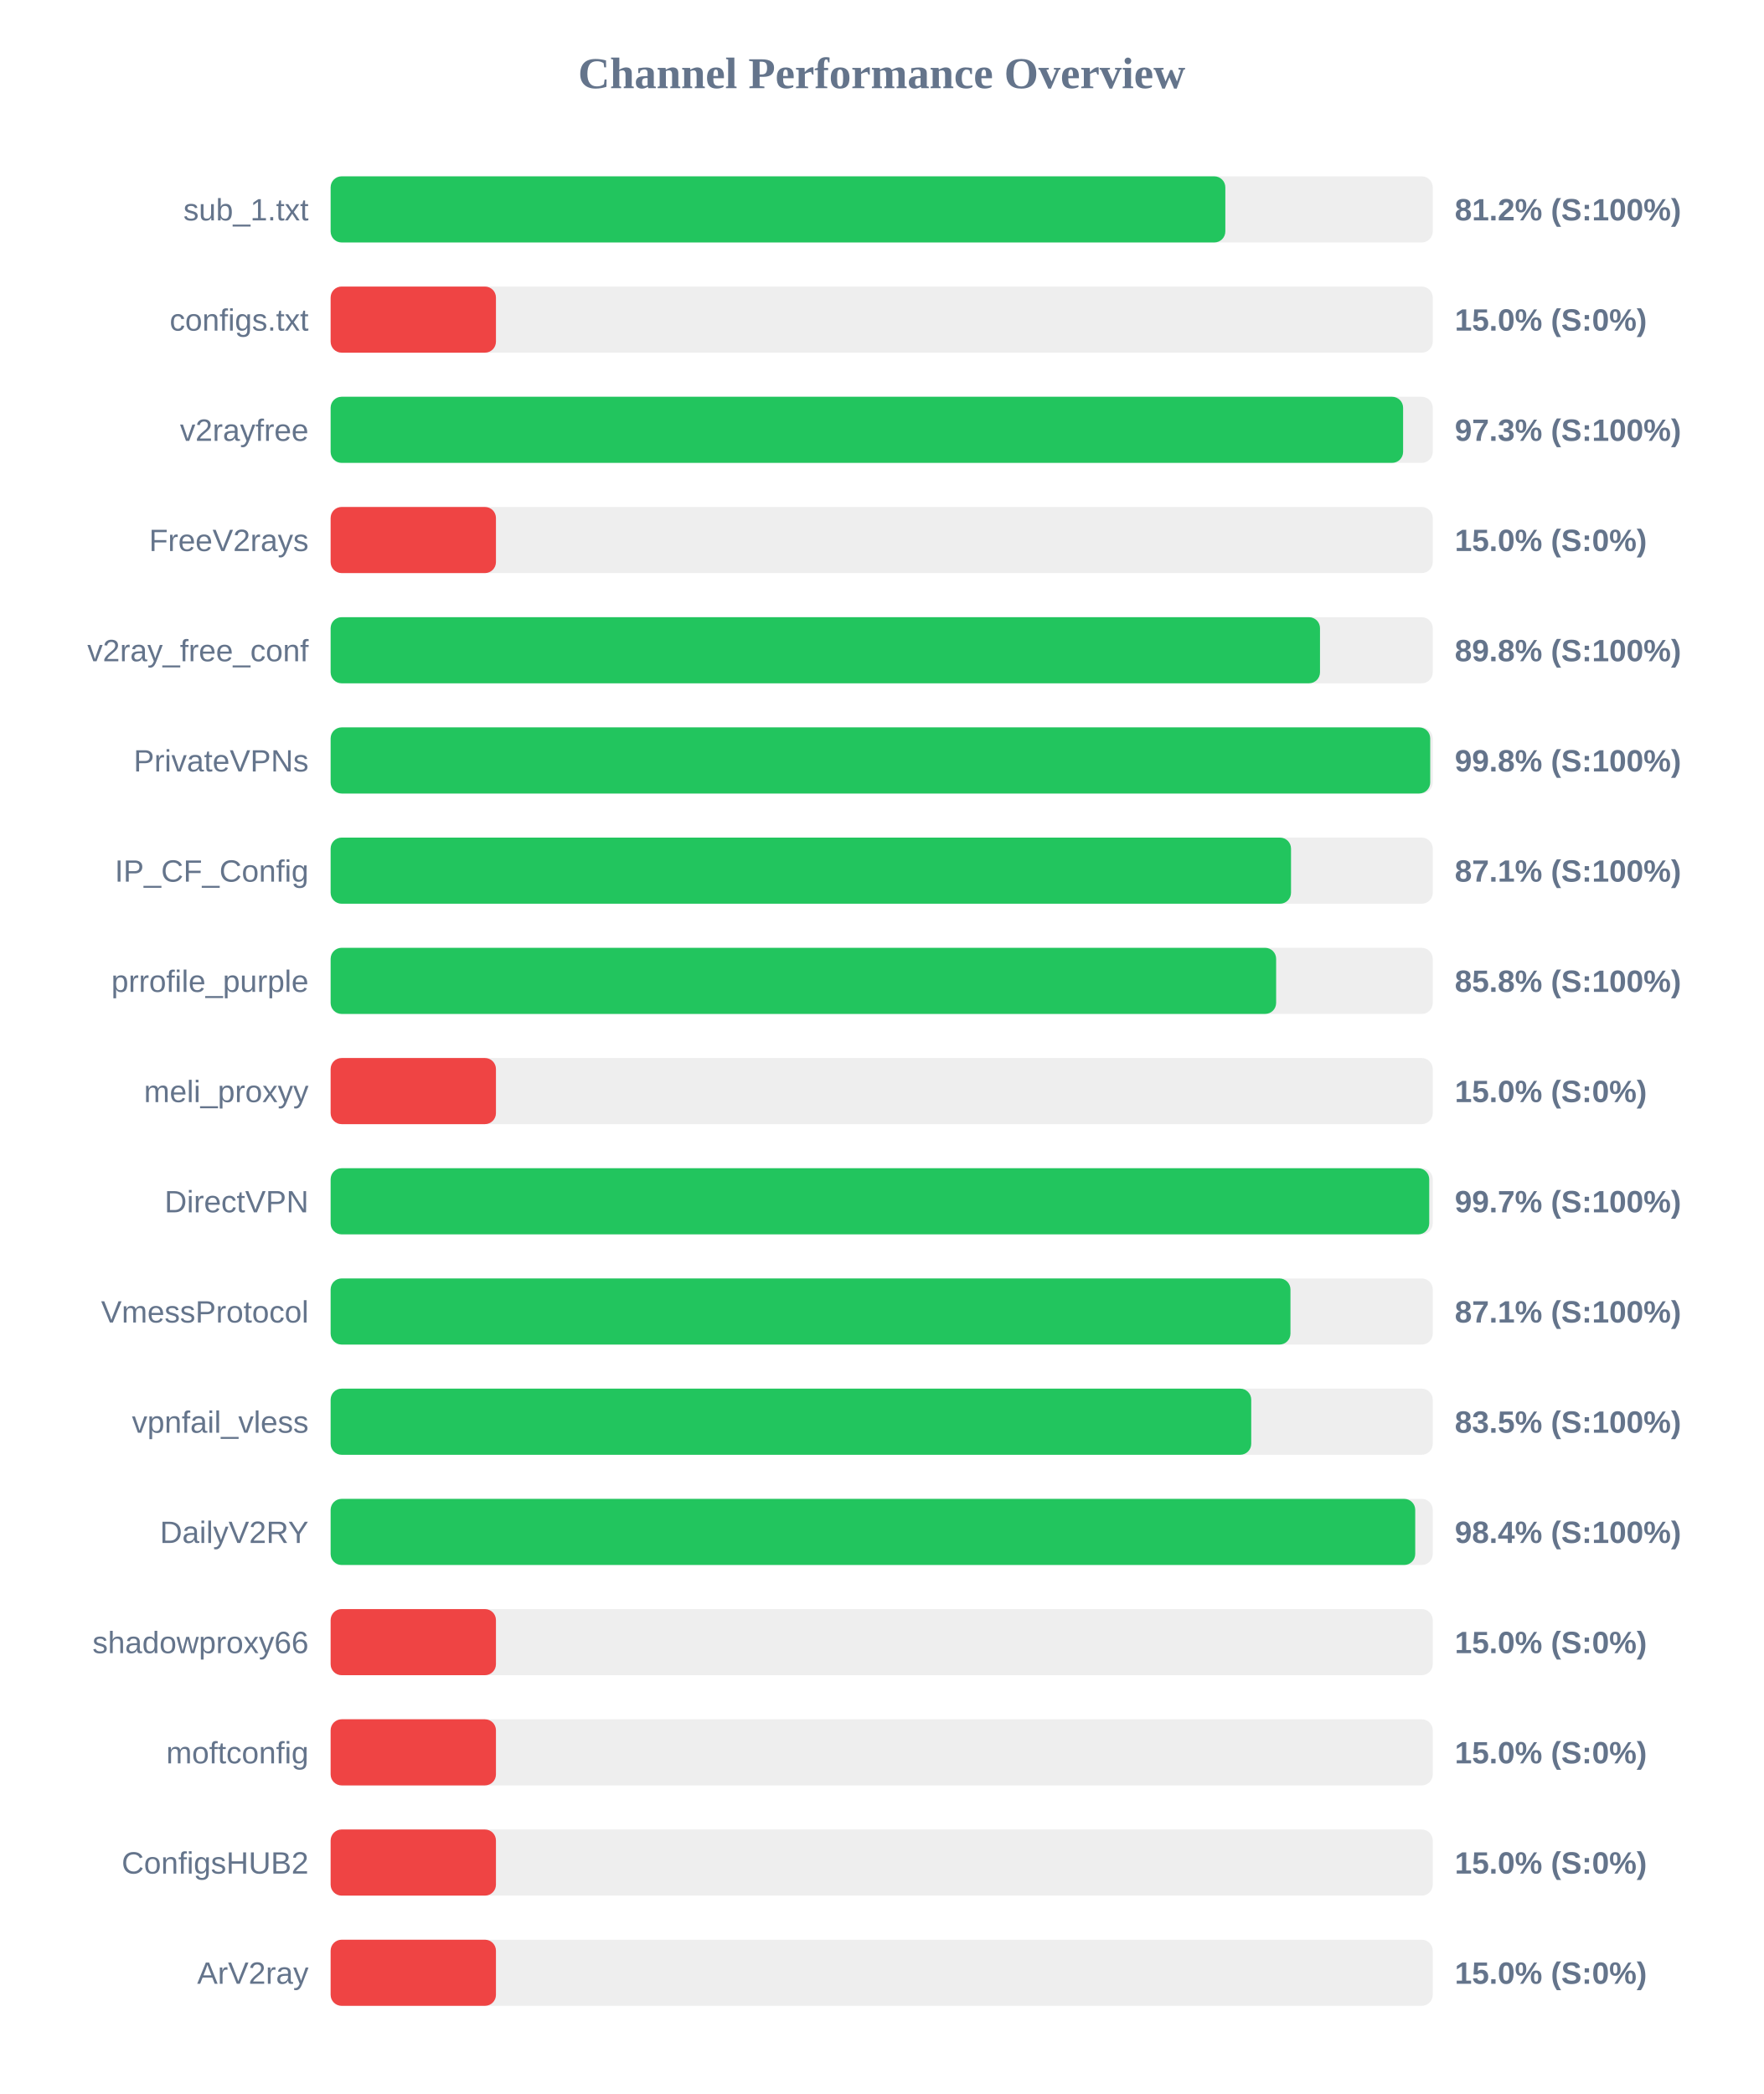
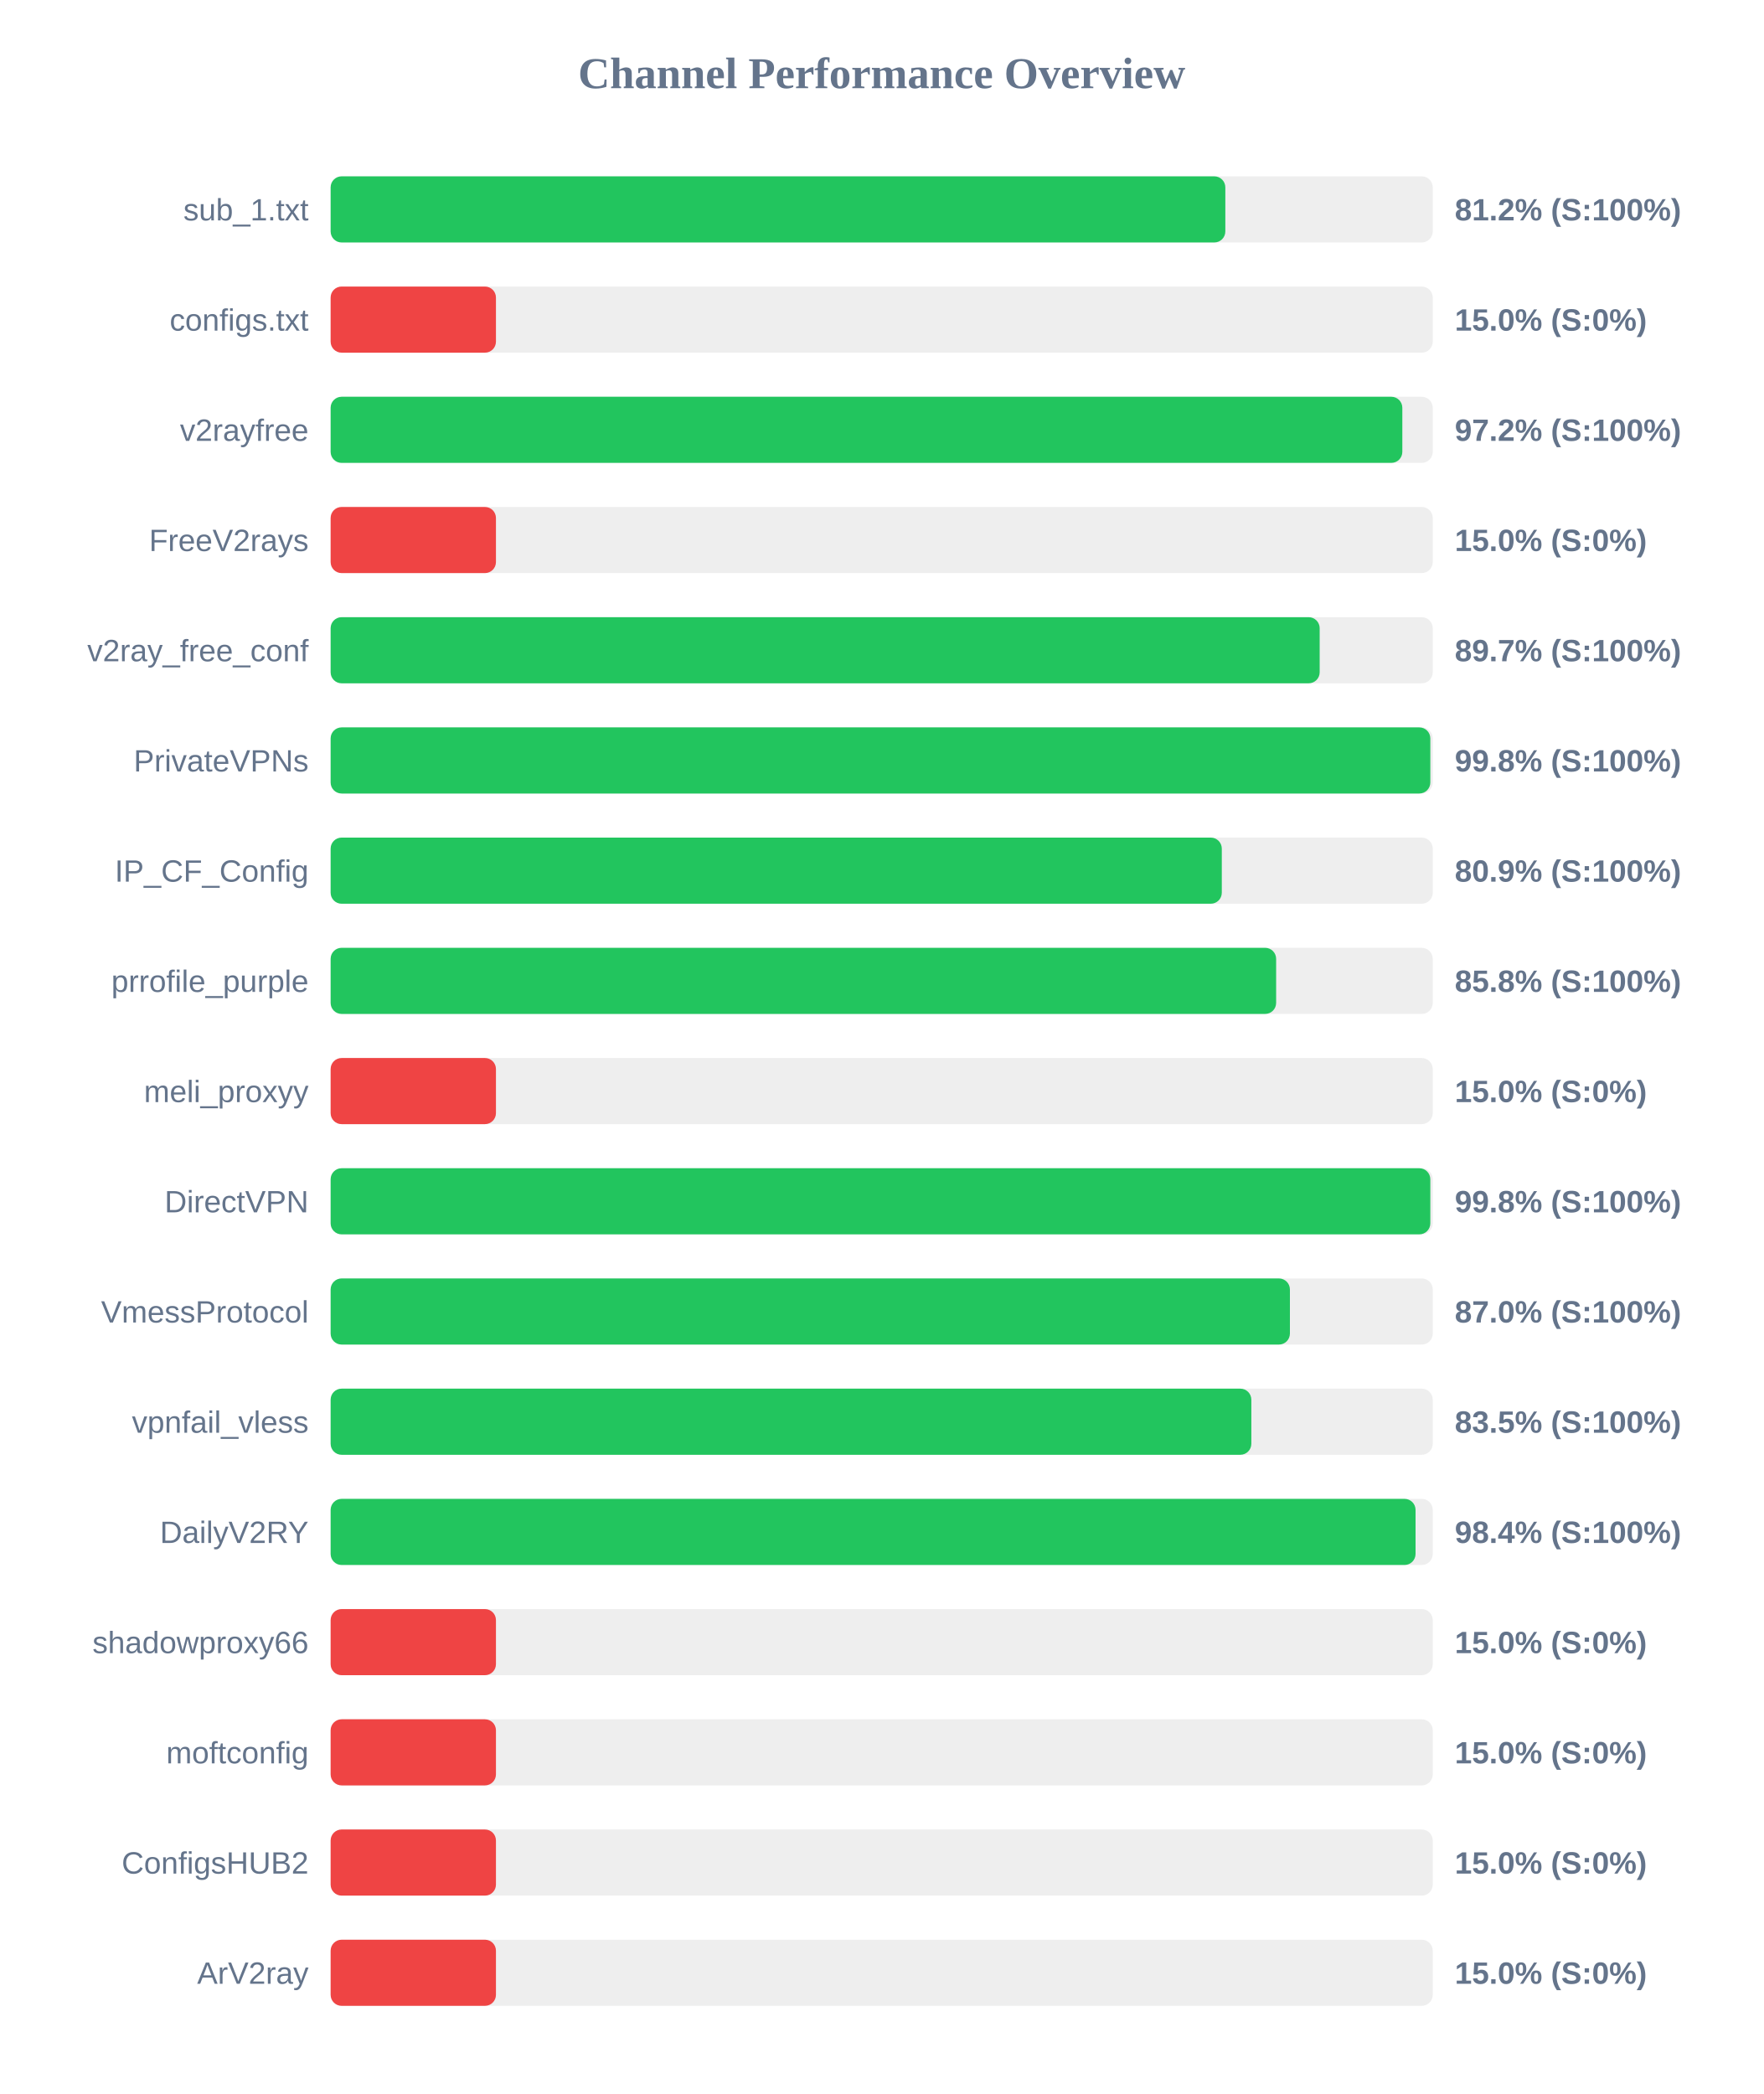
<svg xmlns="http://www.w3.org/2000/svg" width="800" height="950" version="1.1">
  <style>
        .row { font: 14px Arial; fill: #64748b; }
        .score { font: bold 14px Arial; fill: #64748b; }
    </style>
  <text x="400" y="40" text-anchor="middle" font-size="20px" font-weight="bold" fill="#64748b">Channel Performance Overview</text>
  <rect x="150" y="80" width="500" height="30" fill="#eee" rx="5" />
  <rect x="150" y="80" width="405.9" height="30" fill="#22c55e" rx="5" />
  <text x="140" y="100" text-anchor="end" class="row">sub_1.txt</text>
  <text x="660" y="100" text-anchor="start" class="score">81.2% (S:100%)</text>
  <rect x="150" y="130" width="500" height="30" fill="#eee" rx="5" />
  <rect x="150" y="130" width="75.0" height="30" fill="#ef4444" rx="5" />
  <text x="140" y="150" text-anchor="end" class="row">configs.txt</text>
  <text x="660" y="150" text-anchor="start" class="score">15.0% (S:0%)</text>
  <rect x="150" y="180" width="500" height="30" fill="#eee" rx="5" />
-   <rect x="150" y="180" width="486.55" height="30" fill="#22c55e" rx="5" />
+   <rect x="150" y="180" width="486.2" height="30" fill="#22c55e" rx="5" />
  <text x="140" y="200" text-anchor="end" class="row">v2rayfree</text>
-   <text x="660" y="200" text-anchor="start" class="score">97.3% (S:100%)</text>
+   <text x="660" y="200" text-anchor="start" class="score">97.2% (S:100%)</text>
  <rect x="150" y="230" width="500" height="30" fill="#eee" rx="5" />
  <rect x="150" y="230" width="75.0" height="30" fill="#ef4444" rx="5" />
  <text x="140" y="250" text-anchor="end" class="row">FreeV2rays</text>
  <text x="660" y="250" text-anchor="start" class="score">15.0% (S:0%)</text>
  <rect x="150" y="280" width="500" height="30" fill="#eee" rx="5" />
-   <rect x="150" y="280" width="448.85" height="30" fill="#22c55e" rx="5" />
+   <rect x="150" y="280" width="448.7" height="30" fill="#22c55e" rx="5" />
  <text x="140" y="300" text-anchor="end" class="row">v2ray_free_conf</text>
-   <text x="660" y="300" text-anchor="start" class="score">89.8% (S:100%)</text>
+   <text x="660" y="300" text-anchor="start" class="score">89.7% (S:100%)</text>
  <rect x="150" y="330" width="500" height="30" fill="#eee" rx="5" />
-   <rect x="150" y="330" width="498.85" height="30" fill="#22c55e" rx="5" />
+   <rect x="150" y="330" width="498.9" height="30" fill="#22c55e" rx="5" />
  <text x="140" y="350" text-anchor="end" class="row">PrivateVPNs</text>
  <text x="660" y="350" text-anchor="start" class="score">99.8% (S:100%)</text>
  <rect x="150" y="380" width="500" height="30" fill="#eee" rx="5" />
-   <rect x="150" y="380" width="435.7" height="30" fill="#22c55e" rx="5" />
+   <rect x="150" y="380" width="404.3" height="30" fill="#22c55e" rx="5" />
  <text x="140" y="400" text-anchor="end" class="row">IP_CF_Config</text>
-   <text x="660" y="400" text-anchor="start" class="score">87.1% (S:100%)</text>
+   <text x="660" y="400" text-anchor="start" class="score">80.9% (S:100%)</text>
  <rect x="150" y="430" width="500" height="30" fill="#eee" rx="5" />
  <rect x="150" y="430" width="428.95" height="30" fill="#22c55e" rx="5" />
  <text x="140" y="450" text-anchor="end" class="row">prrofile_purple</text>
  <text x="660" y="450" text-anchor="start" class="score">85.8% (S:100%)</text>
  <rect x="150" y="480" width="500" height="30" fill="#eee" rx="5" />
  <rect x="150" y="480" width="75.0" height="30" fill="#ef4444" rx="5" />
  <text x="140" y="500" text-anchor="end" class="row">meli_proxyy</text>
  <text x="660" y="500" text-anchor="start" class="score">15.0% (S:0%)</text>
  <rect x="150" y="530" width="500" height="30" fill="#eee" rx="5" />
-   <rect x="150" y="530" width="498.4" height="30" fill="#22c55e" rx="5" />
+   <rect x="150" y="530" width="498.9" height="30" fill="#22c55e" rx="5" />
  <text x="140" y="550" text-anchor="end" class="row">DirectVPN</text>
-   <text x="660" y="550" text-anchor="start" class="score">99.7% (S:100%)</text>
+   <text x="660" y="550" text-anchor="start" class="score">99.8% (S:100%)</text>
  <rect x="150" y="580" width="500" height="30" fill="#eee" rx="5" />
-   <rect x="150" y="580" width="435.45" height="30" fill="#22c55e" rx="5" />
+   <rect x="150" y="580" width="435.2" height="30" fill="#22c55e" rx="5" />
  <text x="140" y="600" text-anchor="end" class="row">VmessProtocol</text>
-   <text x="660" y="600" text-anchor="start" class="score">87.1% (S:100%)</text>
+   <text x="660" y="600" text-anchor="start" class="score">87.0% (S:100%)</text>
  <rect x="150" y="630" width="500" height="30" fill="#eee" rx="5" />
-   <rect x="150" y="630" width="417.65" height="30" fill="#22c55e" rx="5" />
+   <rect x="150" y="630" width="417.7" height="30" fill="#22c55e" rx="5" />
  <text x="140" y="650" text-anchor="end" class="row">vpnfail_vless</text>
  <text x="660" y="650" text-anchor="start" class="score">83.5% (S:100%)</text>
  <rect x="150" y="680" width="500" height="30" fill="#eee" rx="5" />
-   <rect x="150" y="680" width="492.05" height="30" fill="#22c55e" rx="5" />
+   <rect x="150" y="680" width="492.2" height="30" fill="#22c55e" rx="5" />
  <text x="140" y="700" text-anchor="end" class="row">DailyV2RY</text>
  <text x="660" y="700" text-anchor="start" class="score">98.4% (S:100%)</text>
  <rect x="150" y="730" width="500" height="30" fill="#eee" rx="5" />
  <rect x="150" y="730" width="75.0" height="30" fill="#ef4444" rx="5" />
  <text x="140" y="750" text-anchor="end" class="row">shadowproxy66</text>
  <text x="660" y="750" text-anchor="start" class="score">15.0% (S:0%)</text>
  <rect x="150" y="780" width="500" height="30" fill="#eee" rx="5" />
  <rect x="150" y="780" width="75.0" height="30" fill="#ef4444" rx="5" />
  <text x="140" y="800" text-anchor="end" class="row">moftconfig</text>
  <text x="660" y="800" text-anchor="start" class="score">15.0% (S:0%)</text>
  <rect x="150" y="830" width="500" height="30" fill="#eee" rx="5" />
  <rect x="150" y="830" width="75.0" height="30" fill="#ef4444" rx="5" />
  <text x="140" y="850" text-anchor="end" class="row">ConfigsHUB2</text>
  <text x="660" y="850" text-anchor="start" class="score">15.0% (S:0%)</text>
  <rect x="150" y="880" width="500" height="30" fill="#eee" rx="5" />
  <rect x="150" y="880" width="75.0" height="30" fill="#ef4444" rx="5" />
  <text x="140" y="900" text-anchor="end" class="row">ArV2ray</text>
  <text x="660" y="900" text-anchor="start" class="score">15.0% (S:0%)</text>
</svg>
